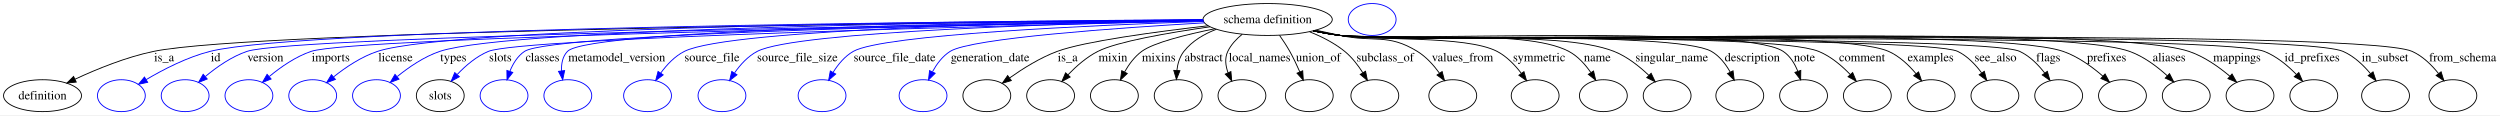
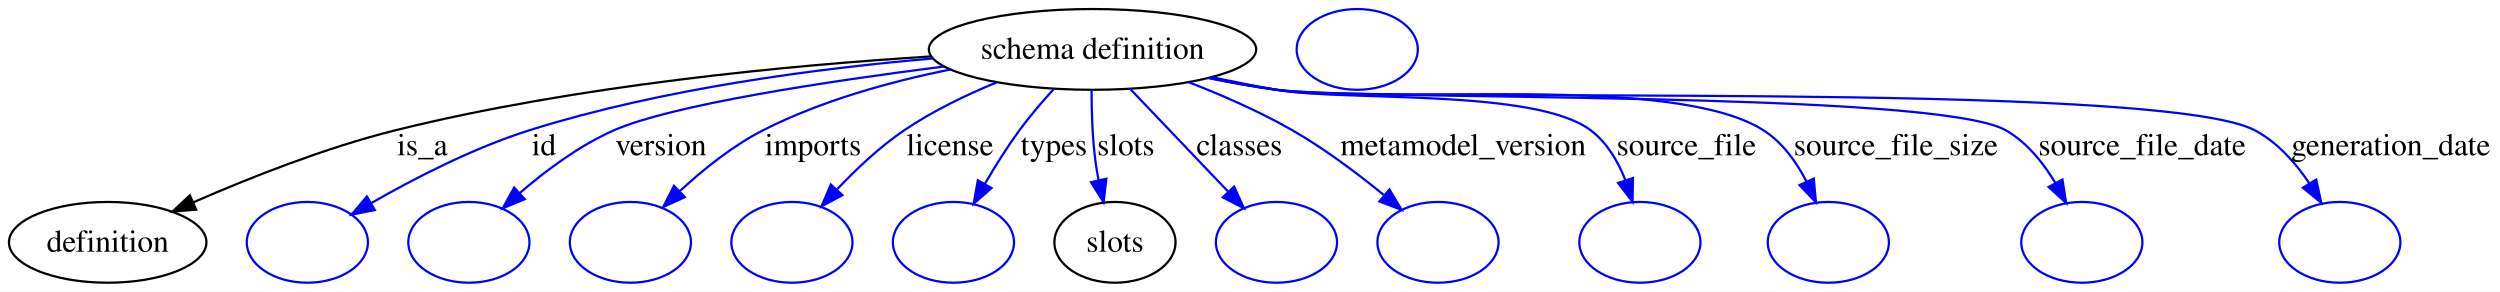
- <svg xmlns="http://www.w3.org/2000/svg" width="2822pt" height="130pt" viewBox="0.00 0.00 2822.20 130.00">
+ <svg xmlns="http://www.w3.org/2000/svg" width="1114pt" height="130pt" viewBox="0.00 0.00 1114.41 130.00">
  <g id="graph0" class="graph" transform="scale(1 1) rotate(0) translate(4 126)">
-     <polygon fill="#ffffff" stroke="transparent" points="-4,4 -4,-126 2818.202,-126 2818.202,4 -4,4" />
+     <polygon fill="#ffffff" stroke="transparent" points="-4,4 -4,-126 1110.409,-126 1110.409,4 -4,4" />
    <g id="node1" class="node">
-       <ellipse fill="none" stroke="#000000" cx="1427.008" cy="-104" rx="72.974" ry="18" />
-       <text text-anchor="middle" x="1427.008" y="-99.8" font-family="Times,serif" font-size="14.00" fill="#000000">schema definition</text>
+       <ellipse fill="none" stroke="#000000" cx="483.008" cy="-104" rx="72.974" ry="18" />
+       <text text-anchor="middle" x="483.008" y="-99.8" font-family="Times,serif" font-size="14.00" fill="#000000">schema definition</text>
    </g>
    <g id="node2" class="node">
      <ellipse fill="none" stroke="#000000" cx="44.008" cy="-18" rx="44.016" ry="18" />
      <text text-anchor="middle" x="44.008" y="-13.8" font-family="Times,serif" font-size="14.00" fill="#000000">definition</text>
    </g>
    <g id="edge1" class="edge">
-       <path fill="none" stroke="#000000" d="M1354.264,-103.399C1103.654,-101.126 285.156,-91.929 169.457,-68 138.445,-61.586 105.236,-48.021 80.781,-36.637" />
-       <polygon fill="#000000" stroke="#000000" points="82.064,-33.372 71.53,-32.241 79.06,-39.694 82.064,-33.372" />
-       <text text-anchor="middle" x="181.284" y="-56.8" font-family="Times,serif" font-size="14.00" fill="#000000">is_a</text>
+       <path fill="none" stroke="#000000" d="M411.162,-100.883C347.617,-96.899 252.79,-87.941 172.457,-68 141.153,-60.23 107.207,-46.782 82.078,-35.788" />
+       <polygon fill="#000000" stroke="#000000" points="83.462,-32.574 72.902,-31.712 80.62,-38.971 83.462,-32.574" />
+       <text text-anchor="middle" x="184.284" y="-56.8" font-family="Times,serif" font-size="14.00" fill="#000000">is_a</text>
    </g>
    <g id="node3" class="node">
      <ellipse fill="none" stroke="#0000ff" cx="133.008" cy="-18" rx="27" ry="18" />
    </g>
    <g id="edge2" class="edge">
-       <path fill="none" stroke="#0000ff" d="M1354.112,-103.624C1111.624,-102.122 341.333,-95.235 233.119,-68 207.258,-61.492 180.349,-47.588 160.95,-36.091" />
-       <polygon fill="#0000ff" stroke="#0000ff" points="162.695,-33.056 152.333,-30.848 159.057,-39.036 162.695,-33.056" />
-       <text text-anchor="middle" x="239.453" y="-56.8" font-family="Times,serif" font-size="14.00" fill="#000000">id</text>
+       <path fill="none" stroke="#0000ff" d="M411.894,-99.961C360.904,-95.589 291.092,-86.558 232.119,-68 207.157,-60.145 180.793,-46.557 161.536,-35.526" />
+       <polygon fill="#0000ff" stroke="#0000ff" points="163.09,-32.381 152.691,-30.353 159.556,-38.423 163.09,-32.381" />
+       <text text-anchor="middle" x="238.453" y="-56.8" font-family="Times,serif" font-size="14.00" fill="#000000">id</text>
    </g>
    <g id="node4" class="node">
      <ellipse fill="none" stroke="#0000ff" cx="205.008" cy="-18" rx="27" ry="18" />
    </g>
    <g id="edge3" class="edge">
-       <path fill="none" stroke="#0000ff" d="M1354.307,-102.894C1109.25,-99.013 325.917,-85.309 274.794,-68 257.424,-62.119 240.629,-50.34 227.87,-39.691" />
-       <polygon fill="#0000ff" stroke="#0000ff" points="229.943,-36.856 220.102,-32.931 225.347,-42.136 229.943,-36.856" />
-       <text text-anchor="middle" x="295.615" y="-56.8" font-family="Times,serif" font-size="14.00" fill="#000000">version</text>
+       <path fill="none" stroke="#0000ff" d="M416.883,-96.398C364.358,-89.702 295.59,-79.282 269.794,-68 254.353,-61.247 239.311,-50.016 227.614,-39.908" />
+       <polygon fill="#0000ff" stroke="#0000ff" points="229.868,-37.228 220.087,-33.157 225.195,-42.44 229.868,-37.228" />
+       <text text-anchor="middle" x="290.615" y="-56.8" font-family="Times,serif" font-size="14.00" fill="#000000">version</text>
    </g>
    <g id="node5" class="node">
      <ellipse fill="none" stroke="#0000ff" cx="277.008" cy="-18" rx="27" ry="18" />
    </g>
    <g id="edge4" class="edge">
-       <path fill="none" stroke="#0000ff" d="M1354.427,-102.731C1119.9,-98.48 394.843,-84.099 347.229,-68 329.784,-62.102 312.886,-50.322 300.04,-39.678" />
-       <polygon fill="#0000ff" stroke="#0000ff" points="302.073,-36.809 292.218,-32.92 297.497,-42.106 302.073,-36.809" />
-       <text text-anchor="middle" x="369.398" y="-56.8" font-family="Times,serif" font-size="14.00" fill="#000000">imports</text>
+       <path fill="none" stroke="#0000ff" d="M419.701,-95.078C392.946,-89.658 362.067,-81.152 336.229,-68 322.66,-61.093 309.516,-50.523 299.072,-40.878" />
+       <polygon fill="#0000ff" stroke="#0000ff" points="301.289,-38.155 291.65,-33.758 296.444,-43.206 301.289,-38.155" />
+       <text text-anchor="middle" x="358.398" y="-56.8" font-family="Times,serif" font-size="14.00" fill="#000000">imports</text>
    </g>
    <g id="node6" class="node">
      <ellipse fill="none" stroke="#0000ff" cx="349.008" cy="-18" rx="27" ry="18" />
    </g>
    <g id="edge5" class="edge">
-       <path fill="none" stroke="#0000ff" d="M1354.039,-103.727C1137.763,-102.591 509.769,-96.822 422.139,-68 403.87,-61.991 385.999,-49.923 372.497,-39.148" />
-       <polygon fill="#0000ff" stroke="#0000ff" points="374.622,-36.363 364.69,-32.672 370.152,-41.751 374.622,-36.363" />
-       <text text-anchor="middle" x="442.443" y="-56.8" font-family="Times,serif" font-size="14.00" fill="#000000">license</text>
+       <path fill="none" stroke="#0000ff" d="M440.441,-89.379C426.682,-83.717 411.738,-76.523 399.139,-68 388.272,-60.649 377.752,-50.736 369.179,-41.675" />
+       <polygon fill="#0000ff" stroke="#0000ff" points="371.515,-39.042 362.187,-34.018 366.346,-43.762 371.515,-39.042" />
+       <text text-anchor="middle" x="419.443" y="-56.8" font-family="Times,serif" font-size="14.00" fill="#000000">license</text>
    </g>
    <g id="node7" class="node">
      <ellipse fill="none" stroke="#0000ff" cx="421.008" cy="-18" rx="27" ry="18" />
    </g>
    <g id="edge6" class="edge">
-       <path fill="none" stroke="#0000ff" d="M1354.054,-103.555C1148.304,-101.969 573.106,-95.134 492.457,-68 474.8,-62.059 457.61,-50.278 444.518,-39.644" />
-       <polygon fill="#0000ff" stroke="#0000ff" points="446.436,-36.682 436.542,-32.893 441.914,-42.025 446.436,-36.682" />
-       <text text-anchor="middle" x="507.784" y="-56.8" font-family="Times,serif" font-size="14.00" fill="#000000">types</text>
+       <path fill="none" stroke="#0000ff" d="M465.699,-86.298C460.542,-80.653 455.047,-74.247 450.457,-68 444.968,-60.531 439.622,-51.973 435.023,-44.073" />
+       <polygon fill="#0000ff" stroke="#0000ff" points="437.977,-42.186 430.006,-35.206 431.885,-45.633 437.977,-42.186" />
+       <text text-anchor="middle" x="465.784" y="-56.8" font-family="Times,serif" font-size="14.00" fill="#000000">types</text>
    </g>
    <g id="node8" class="node">
      <ellipse fill="none" stroke="#000000" cx="493.008" cy="-18" rx="27" ry="18" />
      <text text-anchor="middle" x="493.008" y="-13.8" font-family="Times,serif" font-size="14.00" fill="#000000">slots</text>
    </g>
    <g id="edge7" class="edge">
-       <path fill="none" stroke="#0000ff" d="M1354.507,-102.392C1150.573,-97.688 584.339,-83.317 547.332,-68 533.875,-62.43 521.662,-51.954 512.24,-42.025" />
-       <polygon fill="#0000ff" stroke="#0000ff" points="514.588,-39.401 505.311,-34.283 509.372,-44.069 514.588,-39.401" />
-       <text text-anchor="middle" x="560.846" y="-56.8" font-family="Times,serif" font-size="14.00" fill="#000000">slots</text>
+       <path fill="none" stroke="#0000ff" d="M482.575,-85.876C482.578,-76.35 482.943,-64.503 484.332,-54 484.691,-51.285 485.171,-48.477 485.721,-45.682" />
+       <polygon fill="#0000ff" stroke="#0000ff" points="489.163,-46.329 487.934,-35.806 482.333,-44.799 489.163,-46.329" />
+       <text text-anchor="middle" x="497.846" y="-56.8" font-family="Times,serif" font-size="14.00" fill="#000000">slots</text>
    </g>
    <g id="node10" class="node">
      <ellipse fill="none" stroke="#0000ff" cx="565.008" cy="-18" rx="27" ry="18" />
    </g>
    <g id="edge8" class="edge">
-       <path fill="none" stroke="#0000ff" d="M1354.344,-102.926C1156.3,-99.727 619.696,-89.145 588.132,-68 580.281,-62.74 575.045,-54.092 571.576,-45.454" />
-       <polygon fill="#0000ff" stroke="#0000ff" points="574.865,-44.253 568.365,-35.887 568.229,-46.481 574.865,-44.253" />
-       <text text-anchor="middle" x="608.446" y="-56.8" font-family="Times,serif" font-size="14.00" fill="#000000">classes</text>
+       <path fill="none" stroke="#0000ff" d="M499.999,-86.181C512.585,-72.98 529.833,-54.891 543.4,-40.662" />
+       <polygon fill="#0000ff" stroke="#0000ff" points="546.138,-42.862 550.506,-33.209 541.072,-38.032 546.138,-42.862" />
+       <text text-anchor="middle" x="548.446" y="-56.8" font-family="Times,serif" font-size="14.00" fill="#000000">classes</text>
    </g>
    <g id="node11" class="node">
      <ellipse fill="none" stroke="#0000ff" cx="637.008" cy="-18" rx="27" ry="18" />
    </g>
    <g id="edge9" class="edge">
-       <path fill="none" stroke="#0000ff" d="M1354.265,-103.376C1163.392,-101.385 661.164,-93.714 636.594,-68 631.028,-62.175 629.553,-54.001 629.933,-45.948" />
-       <polygon fill="#0000ff" stroke="#0000ff" points="633.408,-46.368 631.239,-35.997 626.467,-45.456 633.408,-46.368" />
-       <text text-anchor="middle" x="692.215" y="-56.8" font-family="Times,serif" font-size="14.00" fill="#000000">metamodel_version</text>
+       <path fill="none" stroke="#0000ff" d="M525.764,-89.415C540.8,-83.587 557.544,-76.282 572.008,-68 586.325,-59.802 600.998,-48.782 612.772,-39.173" />
+       <polygon fill="#0000ff" stroke="#0000ff" points="615.35,-41.581 620.786,-32.487 610.865,-36.206 615.35,-41.581" />
+       <text text-anchor="middle" x="648.215" y="-56.8" font-family="Times,serif" font-size="14.00" fill="#000000">metamodel_version</text>
    </g>
    <g id="node12" class="node">
      <ellipse fill="none" stroke="#0000ff" cx="727.008" cy="-18" rx="27" ry="18" />
    </g>
    <g id="edge10" class="edge">
-       <path fill="none" stroke="#0000ff" d="M1354.215,-103.285C1193.76,-101.241 819.784,-93.746 768.581,-68 757.77,-62.564 748.724,-52.915 741.86,-43.533" />
-       <polygon fill="#0000ff" stroke="#0000ff" points="744.678,-41.452 736.182,-35.121 738.876,-45.368 744.678,-41.452" />
-       <text text-anchor="middle" x="799.722" y="-56.8" font-family="Times,serif" font-size="14.00" fill="#000000">source_file</text>
+       <path fill="none" stroke="#0000ff" d="M536.246,-91.6C545.794,-89.58 555.674,-87.621 565.008,-86 595.913,-80.632 679.888,-86.785 705.008,-68 712.323,-62.53 717.248,-54.099 720.546,-45.709" />
+       <polygon fill="#0000ff" stroke="#0000ff" points="723.92,-46.651 723.715,-36.058 717.27,-44.467 723.92,-46.651" />
+       <text text-anchor="middle" x="747.722" y="-56.8" font-family="Times,serif" font-size="14.00" fill="#000000">source_file</text>
    </g>
    <g id="node13" class="node">
      <ellipse fill="none" stroke="#0000ff" cx="811.008" cy="-18" rx="27" ry="18" />
    </g>
    <g id="edge11" class="edge">
-       <path fill="none" stroke="#0000ff" d="M1354.346,-102.74C1209.386,-99.753 894.395,-90.711 850.815,-68 840.376,-62.56 831.752,-53.041 825.232,-43.759" />
-       <polygon fill="#0000ff" stroke="#0000ff" points="827.994,-41.583 819.636,-35.073 822.11,-45.375 827.994,-41.583" />
-       <text text-anchor="middle" x="896.105" y="-56.8" font-family="Times,serif" font-size="14.00" fill="#000000">source_file_size</text>
+       <path fill="none" stroke="#0000ff" d="M535.308,-91.431C545.133,-89.379 555.352,-87.454 565.008,-86 612.857,-78.797 741.114,-93.866 782.008,-68 790.479,-62.642 796.754,-53.855 801.257,-45.129" />
+       <polygon fill="#0000ff" stroke="#0000ff" points="804.523,-46.403 805.469,-35.85 798.149,-43.51 804.523,-46.403" />
+       <text text-anchor="middle" x="841.105" y="-56.8" font-family="Times,serif" font-size="14.00" fill="#000000">source_file_size</text>
    </g>
    <g id="node14" class="node">
      <ellipse fill="none" stroke="#0000ff" cx="924.008" cy="-18" rx="27" ry="18" />
    </g>
    <g id="edge12" class="edge">
-       <path fill="none" stroke="#0000ff" d="M1354.537,-101.8C1231.725,-97.574 992.722,-87.012 959.263,-68 949.705,-62.569 942.113,-53.356 936.46,-44.308" />
-       <polygon fill="#0000ff" stroke="#0000ff" points="939.423,-42.439 931.451,-35.461 933.332,-45.887 939.423,-42.439" />
-       <text text-anchor="middle" x="1005.881" y="-56.8" font-family="Times,serif" font-size="14.00" fill="#000000">source_file_date</text>
+       <path fill="none" stroke="#0000ff" d="M534.837,-91.305C544.8,-89.239 555.188,-87.341 565.008,-86 600.842,-81.107 858.523,-85.797 890.008,-68 899.467,-62.654 906.835,-53.458 912.256,-44.398" />
+       <polygon fill="#0000ff" stroke="#0000ff" points="915.371,-45.996 917.035,-35.533 909.209,-42.675 915.371,-45.996" />
+       <text text-anchor="middle" x="950.881" y="-56.8" font-family="Times,serif" font-size="14.00" fill="#000000">source_file_date</text>
    </g>
    <g id="node15" class="node">
-       <ellipse fill="none" stroke="#0000ff" cx="1038.008" cy="-18" rx="27" ry="18" />
+       <ellipse fill="none" stroke="#0000ff" cx="1039.008" cy="-18" rx="27" ry="18" />
    </g>
    <g id="edge13" class="edge">
-       <path fill="none" stroke="#0000ff" d="M1355.672,-100.228C1258.088,-94.555 1092.305,-82.885 1068.608,-68 1060.001,-62.593 1053.452,-53.795 1048.666,-45.075" />
-       <polygon fill="#0000ff" stroke="#0000ff" points="1051.676,-43.263 1044.15,-35.806 1045.384,-46.329 1051.676,-43.263" />
-       <text text-anchor="middle" x="1113.708" y="-56.8" font-family="Times,serif" font-size="14.00" fill="#000000">generation_date</text>
-     </g>
-     <g id="node16" class="node">
-       <ellipse fill="none" stroke="#000000" cx="1110.008" cy="-18" rx="27" ry="18" />
-     </g>
-     <g id="edge14" class="edge">
-       <path fill="none" stroke="#000000" d="M1359.975,-96.938C1300.97,-90.159 1219.854,-79.305 1189.457,-68 1170.175,-60.829 1150.593,-48.574 1135.693,-37.991" />
-       <polygon fill="#000000" stroke="#000000" points="1137.639,-35.078 1127.5,-32.005 1133.51,-40.73 1137.639,-35.078" />
-       <text text-anchor="middle" x="1201.284" y="-56.8" font-family="Times,serif" font-size="14.00" fill="#000000">is_a</text>
-     </g>
-     <g id="node17" class="node">
-       <ellipse fill="none" stroke="#000000" cx="1182.008" cy="-18" rx="27" ry="18" />
-     </g>
-     <g id="edge15" class="edge">
-       <path fill="none" stroke="#000000" d="M1362.017,-95.759C1315.41,-89.109 1257.156,-79.066 1235.339,-68 1222.657,-61.567 1210.86,-51.187 1201.602,-41.547" />
-       <polygon fill="#000000" stroke="#000000" points="1204.088,-39.079 1194.755,-34.065 1198.924,-43.805 1204.088,-39.079" />
-       <text text-anchor="middle" x="1252.343" y="-56.8" font-family="Times,serif" font-size="14.00" fill="#000000">mixin</text>
-     </g>
-     <g id="node18" class="node">
-       <ellipse fill="none" stroke="#000000" cx="1254.008" cy="-18" rx="27" ry="18" />
-     </g>
-     <g id="edge16" class="edge">
-       <path fill="none" stroke="#000000" d="M1367.31,-93.532C1334.672,-86.915 1298.232,-77.784 1284.891,-68 1276.795,-62.062 1270.36,-53.301 1265.505,-44.765" />
-       <polygon fill="#000000" stroke="#000000" points="1268.544,-43.022 1260.853,-35.734 1262.321,-46.227 1268.544,-43.022" />
-       <text text-anchor="middle" x="1304.067" y="-56.8" font-family="Times,serif" font-size="14.00" fill="#000000">mixins</text>
-     </g>
-     <g id="node19" class="node">
-       <ellipse fill="none" stroke="#000000" cx="1326.008" cy="-18" rx="27" ry="18" />
-     </g>
-     <g id="edge17" class="edge">
-       <path fill="none" stroke="#000000" d="M1369.194,-92.96C1355.248,-87.627 1341.721,-79.721 1332.477,-68 1327.707,-61.952 1325.452,-54.154 1324.547,-46.523" />
-       <polygon fill="#000000" stroke="#000000" points="1328.036,-46.214 1324.039,-36.402 1321.044,-46.565 1328.036,-46.214" />
-       <text text-anchor="middle" x="1354.774" y="-56.8" font-family="Times,serif" font-size="14.00" fill="#000000">abstract</text>
-     </g>
-     <g id="node20" class="node">
-       <ellipse fill="none" stroke="#000000" cx="1398.008" cy="-18" rx="27" ry="18" />
-     </g>
-     <g id="edge18" class="edge">
-       <path fill="none" stroke="#000000" d="M1398.311,-87.339C1391.766,-82.051 1385.674,-75.572 1382.036,-68 1378.388,-60.408 1379.456,-51.782 1382.311,-43.856" />
-       <polygon fill="#000000" stroke="#000000" points="1385.541,-45.207 1386.481,-34.654 1379.165,-42.318 1385.541,-45.207" />
-       <text text-anchor="middle" x="1417.995" y="-56.8" font-family="Times,serif" font-size="14.00" fill="#000000">local_names</text>
-     </g>
-     <g id="node21" class="node">
-       <ellipse fill="none" stroke="#000000" cx="1474.008" cy="-18" rx="27" ry="18" />
-     </g>
-     <g id="edge19" class="edge">
-       <path fill="none" stroke="#000000" d="M1440.429,-86.126C1444.395,-80.474 1448.586,-74.107 1452.008,-68 1456.115,-60.67 1460.015,-52.426 1463.358,-44.777" />
-       <polygon fill="#000000" stroke="#000000" points="1466.601,-46.095 1467.269,-35.521 1460.153,-43.37 1466.601,-46.095" />
-       <text text-anchor="middle" x="1484.284" y="-56.8" font-family="Times,serif" font-size="14.00" fill="#000000">union_of</text>
-     </g>
-     <g id="node22" class="node">
-       <ellipse fill="none" stroke="#000000" cx="1548.008" cy="-18" rx="27" ry="18" />
-     </g>
-     <g id="edge20" class="edge">
-       <path fill="none" stroke="#000000" d="M1474.464,-90.112C1488.141,-84.65 1502.47,-77.388 1514.008,-68 1522.106,-61.411 1529.044,-52.396 1534.5,-43.833" />
-       <polygon fill="#000000" stroke="#000000" points="1537.534,-45.579 1539.637,-35.195 1531.517,-42.001 1537.534,-45.579" />
-       <text text-anchor="middle" x="1559.67" y="-56.8" font-family="Times,serif" font-size="14.00" fill="#000000">subclass_of</text>
-     </g>
-     <g id="node23" class="node">
-       <ellipse fill="none" stroke="#000000" cx="1636.008" cy="-18" rx="27" ry="18" />
-     </g>
-     <g id="edge21" class="edge">
-       <path fill="none" stroke="#000000" d="M1481.241,-91.998C1490.501,-89.977 1500.028,-87.915 1509.008,-86 1547.626,-77.767 1562.347,-88.64 1596.008,-68 1605.919,-61.923 1614.408,-52.467 1620.982,-43.407" />
-       <polygon fill="#000000" stroke="#000000" points="1623.987,-45.211 1626.683,-34.965 1618.186,-41.294 1623.987,-45.211" />
-       <text text-anchor="middle" x="1646.998" y="-56.8" font-family="Times,serif" font-size="14.00" fill="#000000">values_from</text>
-     </g>
-     <g id="node24" class="node">
-       <ellipse fill="none" stroke="#000000" cx="1729.008" cy="-18" rx="27" ry="18" />
-     </g>
-     <g id="edge22" class="edge">
-       <path fill="none" stroke="#000000" d="M1479.771,-91.485C1489.458,-89.453 1499.51,-87.52 1509.008,-86 1548.047,-79.751 1650.957,-86.29 1686.008,-68 1696.888,-62.323 1706.196,-52.634 1713.34,-43.289" />
-       <polygon fill="#000000" stroke="#000000" points="1716.341,-45.107 1719.276,-34.927 1710.633,-41.055 1716.341,-45.107" />
-       <text text-anchor="middle" x="1733.557" y="-56.8" font-family="Times,serif" font-size="14.00" fill="#000000">symmetric</text>
-     </g>
-     <g id="node25" class="node">
-       <ellipse fill="none" stroke="#000000" cx="1806.008" cy="-18" rx="27" ry="18" />
-     </g>
-     <g id="edge23" class="edge">
-       <path fill="none" stroke="#000000" d="M1479.293,-91.327C1489.119,-89.286 1499.342,-87.39 1509.008,-86 1565.895,-77.817 1716.272,-94.998 1767.008,-68 1777.172,-62.592 1785.54,-53.258 1791.883,-44.109" />
-       <polygon fill="#000000" stroke="#000000" points="1794.927,-45.844 1797.337,-35.527 1789.019,-42.09 1794.927,-45.844" />
-       <text text-anchor="middle" x="1799.167" y="-56.8" font-family="Times,serif" font-size="14.00" fill="#000000">name</text>
-     </g>
-     <g id="node26" class="node">
-       <ellipse fill="none" stroke="#000000" cx="1878.008" cy="-18" rx="27" ry="18" />
-     </g>
-     <g id="edge24" class="edge">
-       <path fill="none" stroke="#000000" d="M1478.84,-91.328C1488.802,-89.26 1499.19,-87.355 1509.008,-86 1577.146,-76.597 1754.042,-93.287 1818.008,-68 1832.823,-62.144 1846.677,-51.132 1857.331,-40.93" />
-       <polygon fill="#000000" stroke="#000000" points="1859.922,-43.289 1864.492,-33.73 1854.959,-38.352 1859.922,-43.289" />
-       <text text-anchor="middle" x="1883.219" y="-56.8" font-family="Times,serif" font-size="14.00" fill="#000000">singular_name</text>
-     </g>
-     <g id="node27" class="node">
-       <ellipse fill="none" stroke="#000000" cx="1960.008" cy="-18" rx="27" ry="18" />
-     </g>
-     <g id="edge25" class="edge">
-       <path fill="none" stroke="#000000" d="M1478.824,-91.206C1488.788,-89.15 1499.18,-87.28 1509.008,-86 1555.216,-79.982 1887.62,-91.243 1928.008,-68 1937.157,-62.735 1944.108,-53.679 1949.154,-44.709" />
-       <polygon fill="#000000" stroke="#000000" points="1952.39,-46.063 1953.736,-35.555 1946.13,-42.93 1952.39,-46.063" />
-       <text text-anchor="middle" x="1974.112" y="-56.8" font-family="Times,serif" font-size="14.00" fill="#000000">description</text>
-     </g>
-     <g id="node28" class="node">
-       <ellipse fill="none" stroke="#000000" cx="2032.008" cy="-18" rx="27" ry="18" />
-     </g>
-     <g id="edge26" class="edge">
-       <path fill="none" stroke="#000000" d="M1478.378,-91.242C1488.475,-89.154 1499.031,-87.264 1509.008,-86 1564.159,-79.012 1962.748,-98.828 2009.008,-68 2016.865,-62.764 2022.083,-54.121 2025.529,-45.481" />
-       <polygon fill="#000000" stroke="#000000" points="2028.878,-46.503 2028.713,-35.909 2022.236,-44.293 2028.878,-46.503" />
-       <text text-anchor="middle" x="2033.06" y="-56.8" font-family="Times,serif" font-size="14.00" fill="#000000">note</text>
-     </g>
-     <g id="node29" class="node">
-       <ellipse fill="none" stroke="#000000" cx="2104.008" cy="-18" rx="27" ry="18" />
-     </g>
-     <g id="edge27" class="edge">
-       <path fill="none" stroke="#000000" d="M1478.375,-91.22C1488.473,-89.135 1499.03,-87.251 1509.008,-86 1568.575,-78.533 1993.382,-90.578 2049.008,-68 2062.729,-62.431 2075.2,-51.808 2084.785,-41.782" />
-       <polygon fill="#000000" stroke="#000000" points="2087.416,-44.09 2091.525,-34.324 2082.223,-39.396 2087.416,-44.09" />
-       <text text-anchor="middle" x="2098.057" y="-56.8" font-family="Times,serif" font-size="14.00" fill="#000000">comment</text>
-     </g>
-     <g id="node30" class="node">
-       <ellipse fill="none" stroke="#000000" cx="2176.008" cy="-18" rx="27" ry="18" />
-     </g>
-     <g id="edge28" class="edge">
-       <path fill="none" stroke="#000000" d="M1478.371,-91.186C1488.469,-89.104 1499.027,-87.23 1509.008,-86 1577.299,-77.587 2065.11,-95.896 2128.008,-68 2140.211,-62.588 2150.852,-52.477 2158.993,-42.756" />
-       <polygon fill="#000000" stroke="#000000" points="2161.817,-44.826 2165.222,-34.794 2156.304,-40.513 2161.817,-44.826" />
-       <text text-anchor="middle" x="2175.443" y="-56.8" font-family="Times,serif" font-size="14.00" fill="#000000">examples</text>
-     </g>
-     <g id="node31" class="node">
-       <ellipse fill="none" stroke="#000000" cx="2248.008" cy="-18" rx="27" ry="18" />
-     </g>
-     <g id="edge29" class="edge">
-       <path fill="none" stroke="#000000" d="M1478.367,-91.16C1488.466,-89.08 1499.025,-87.213 1509.008,-86 1547.46,-81.326 2171.112,-84.813 2206.008,-68 2216.955,-62.726 2226.098,-53.103 2233.029,-43.697" />
-       <polygon fill="#000000" stroke="#000000" points="2236.041,-45.491 2238.76,-35.251 2230.249,-41.561 2236.041,-45.491" />
-       <text text-anchor="middle" x="2248.722" y="-56.8" font-family="Times,serif" font-size="14.00" fill="#000000">see_also</text>
-     </g>
-     <g id="node32" class="node">
-       <ellipse fill="none" stroke="#000000" cx="2320.008" cy="-18" rx="27" ry="18" />
-     </g>
-     <g id="edge30" class="edge">
-       <path fill="none" stroke="#000000" d="M1478.365,-91.142C1488.464,-89.063 1499.024,-87.202 1509.008,-86 1551.326,-80.907 2237.378,-86.012 2276.008,-68 2287.356,-62.709 2296.976,-52.948 2304.3,-43.446" />
-       <polygon fill="#000000" stroke="#000000" points="2307.167,-45.453 2310.13,-35.281 2301.471,-41.385 2307.167,-45.453" />
-       <text text-anchor="middle" x="2308.232" y="-56.8" font-family="Times,serif" font-size="14.00" fill="#000000">flags</text>
-     </g>
-     <g id="node33" class="node">
-       <ellipse fill="none" stroke="#000000" cx="2392.008" cy="-18" rx="27" ry="18" />
-     </g>
-     <g id="edge31" class="edge">
-       <path fill="none" stroke="#000000" d="M1478.364,-91.13C1488.463,-89.053 1499.023,-87.195 1509.008,-86 1599.055,-75.227 2239.259,-97.523 2325.008,-68 2341.782,-62.225 2357.811,-50.567 2369.984,-39.959" />
-       <polygon fill="#000000" stroke="#000000" points="2372.356,-42.533 2377.395,-33.213 2367.644,-37.357 2372.356,-42.533" />
-       <text text-anchor="middle" x="2374.17" y="-56.8" font-family="Times,serif" font-size="14.00" fill="#000000">prefixes</text>
-     </g>
-     <g id="node34" class="node">
-       <ellipse fill="none" stroke="#000000" cx="2464.008" cy="-18" rx="27" ry="18" />
-     </g>
-     <g id="edge32" class="edge">
-       <path fill="none" stroke="#000000" d="M1478.362,-91.115C1488.461,-89.039 1499.022,-87.185 1509.008,-86 1607.338,-74.329 2306.713,-101.181 2400.008,-68 2415.983,-62.319 2431.072,-50.942 2442.581,-40.475" />
-       <polygon fill="#000000" stroke="#000000" points="2445.122,-42.888 2449.945,-33.455 2440.292,-37.822 2445.122,-42.888" />
-       <text text-anchor="middle" x="2444.667" y="-56.8" font-family="Times,serif" font-size="14.00" fill="#000000">aliases</text>
-     </g>
-     <g id="node35" class="node">
-       <ellipse fill="none" stroke="#000000" cx="2536.008" cy="-18" rx="27" ry="18" />
-     </g>
-     <g id="edge33" class="edge">
-       <path fill="none" stroke="#000000" d="M1478.361,-91.104C1488.46,-89.029 1499.021,-87.178 1509.008,-86 1614.738,-73.526 2366.048,-101.786 2467.008,-68 2484.155,-62.262 2500.658,-50.605 2513.222,-39.99" />
-       <polygon fill="#000000" stroke="#000000" points="2515.694,-42.477 2520.878,-33.237 2511.063,-37.227 2515.694,-42.477" />
-       <text text-anchor="middle" x="2521.229" y="-56.8" font-family="Times,serif" font-size="14.00" fill="#000000">mappings</text>
-     </g>
-     <g id="node36" class="node">
-       <ellipse fill="none" stroke="#000000" cx="2608.008" cy="-18" rx="27" ry="18" />
-     </g>
-     <g id="edge34" class="edge">
-       <path fill="none" stroke="#000000" d="M1478.359,-91.092C1488.459,-89.018 1499.02,-87.171 1509.008,-86 1566.567,-79.254 2498.041,-89.122 2552.008,-68 2565.936,-62.549 2578.629,-51.939 2588.396,-41.89" />
-       <polygon fill="#000000" stroke="#000000" points="2591.08,-44.142 2595.267,-34.409 2585.925,-39.406 2591.08,-44.142" />
-       <text text-anchor="middle" x="2606.115" y="-56.8" font-family="Times,serif" font-size="14.00" fill="#000000">id_prefixes</text>
-     </g>
-     <g id="node37" class="node">
-       <ellipse fill="none" stroke="#000000" cx="2689.008" cy="-18" rx="27" ry="18" />
-     </g>
-     <g id="edge35" class="edge">
-       <path fill="none" stroke="#000000" d="M1478.358,-91.081C1488.457,-89.008 1499.019,-87.164 1509.008,-86 1571.482,-78.721 2583.346,-93.12 2641.008,-68 2653.247,-62.668 2663.892,-52.568 2672.027,-42.833" />
-       <polygon fill="#000000" stroke="#000000" points="2674.859,-44.893 2678.249,-34.855 2669.34,-40.588 2674.859,-44.893" />
-       <text text-anchor="middle" x="2688.453" y="-56.8" font-family="Times,serif" font-size="14.00" fill="#000000">in_subset</text>
-     </g>
-     <g id="node38" class="node">
-       <ellipse fill="none" stroke="#000000" cx="2765.008" cy="-18" rx="27" ry="18" />
-     </g>
-     <g id="edge36" class="edge">
-       <path fill="none" stroke="#000000" d="M1478.357,-91.073C1488.457,-89.001 1499.018,-87.159 1509.008,-86 1575.79,-78.254 2657.648,-95.472 2719.008,-68 2730.832,-62.706 2740.977,-52.752 2748.707,-43.11" />
-       <polygon fill="#000000" stroke="#000000" points="2751.698,-44.955 2754.861,-34.843 2746.083,-40.775 2751.698,-44.955" />
-       <text text-anchor="middle" x="2776.105" y="-56.8" font-family="Times,serif" font-size="14.00" fill="#000000">from_schema</text>
+       <path fill="none" stroke="#0000ff" d="M534.822,-91.193C544.786,-89.138 555.179,-87.272 565.008,-86 613.093,-79.778 958.026,-90.437 1001.008,-68 1011.116,-62.724 1019.307,-53.414 1025.46,-44.247" />
+       <polygon fill="#0000ff" stroke="#0000ff" points="1028.495,-45.994 1030.732,-35.638 1022.525,-42.339 1028.495,-45.994" />
+       <text text-anchor="middle" x="1061.708" y="-56.8" font-family="Times,serif" font-size="14.00" fill="#000000">generation_date</text>
    </g>
    <g id="node9" class="node">
-       <ellipse fill="none" stroke="#0000ff" cx="1545.008" cy="-104" rx="27" ry="18" />
+       <ellipse fill="none" stroke="#0000ff" cx="601.008" cy="-104" rx="27" ry="18" />
    </g>
  </g>
</svg>
